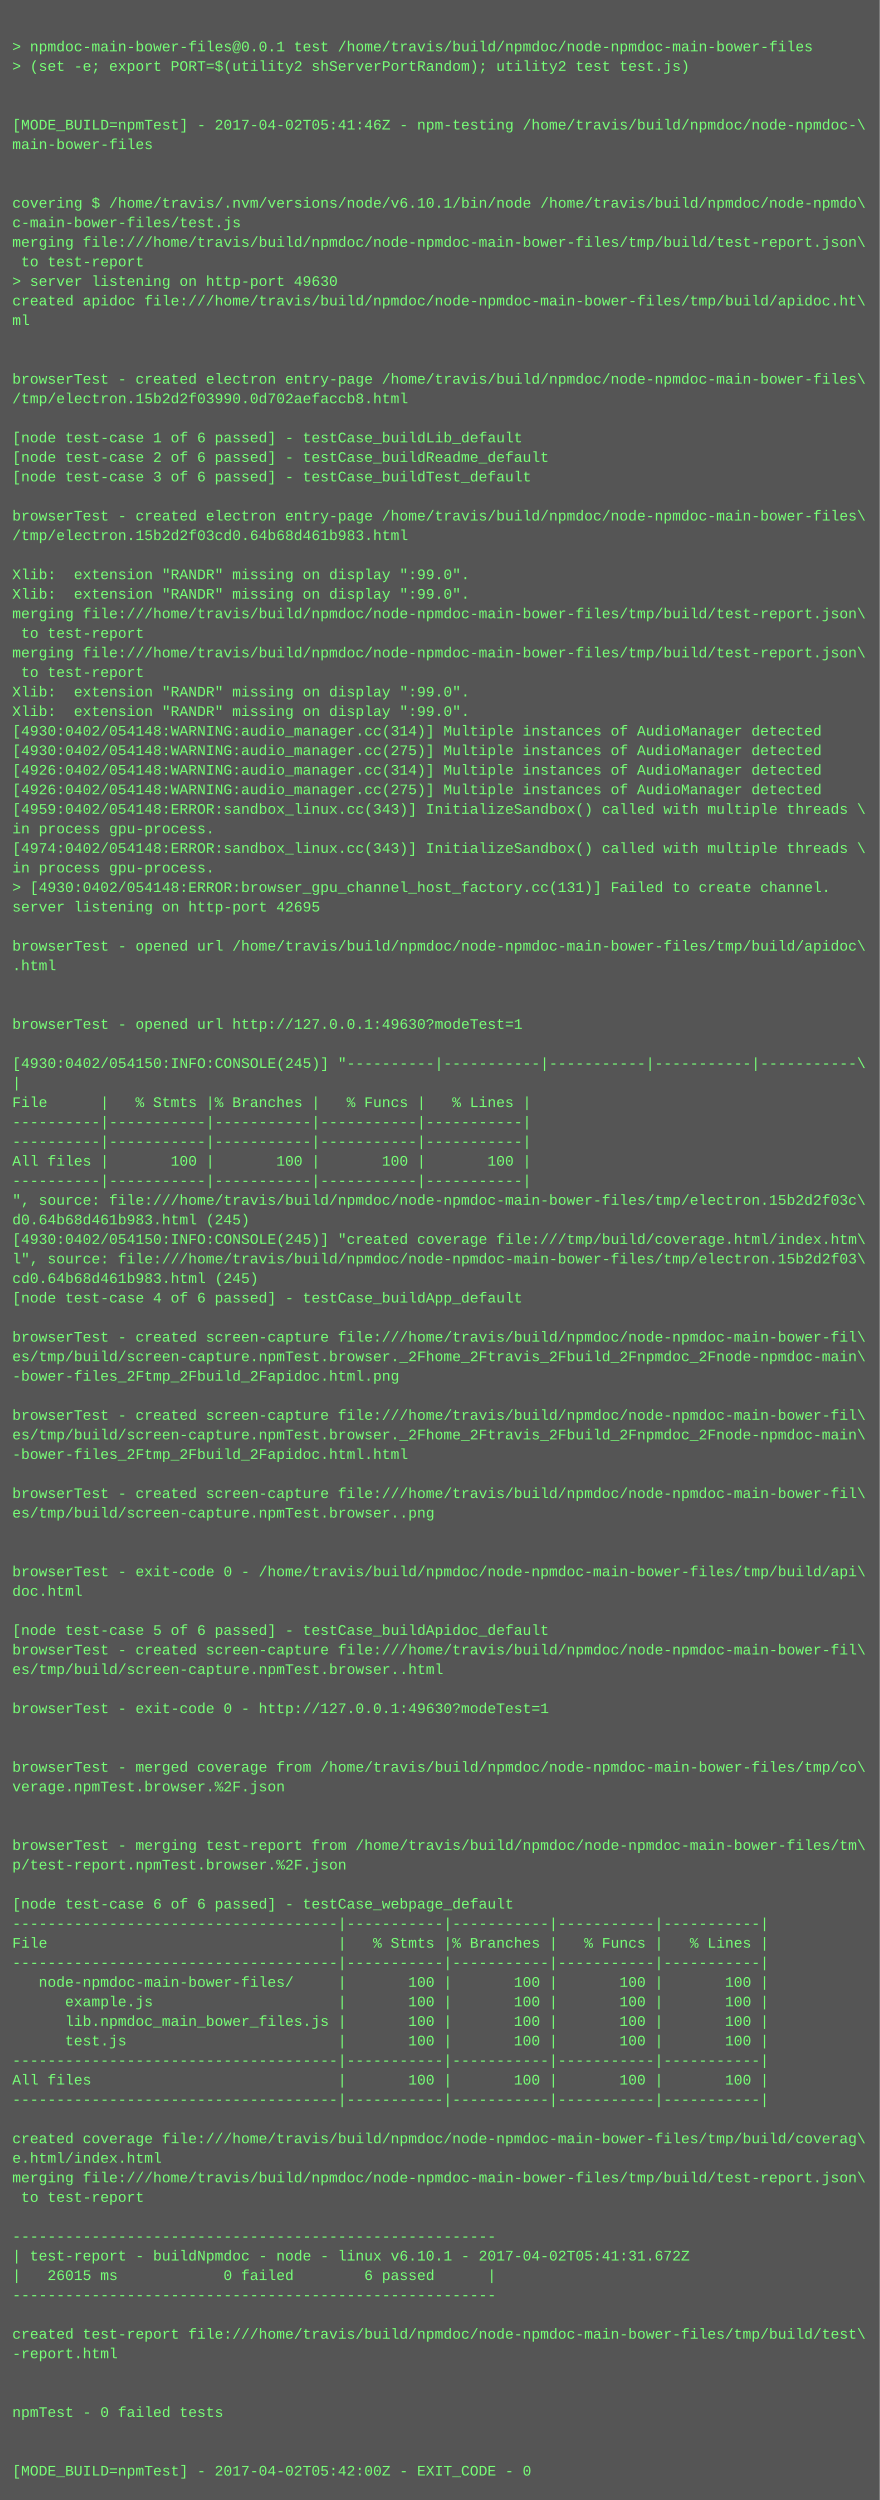
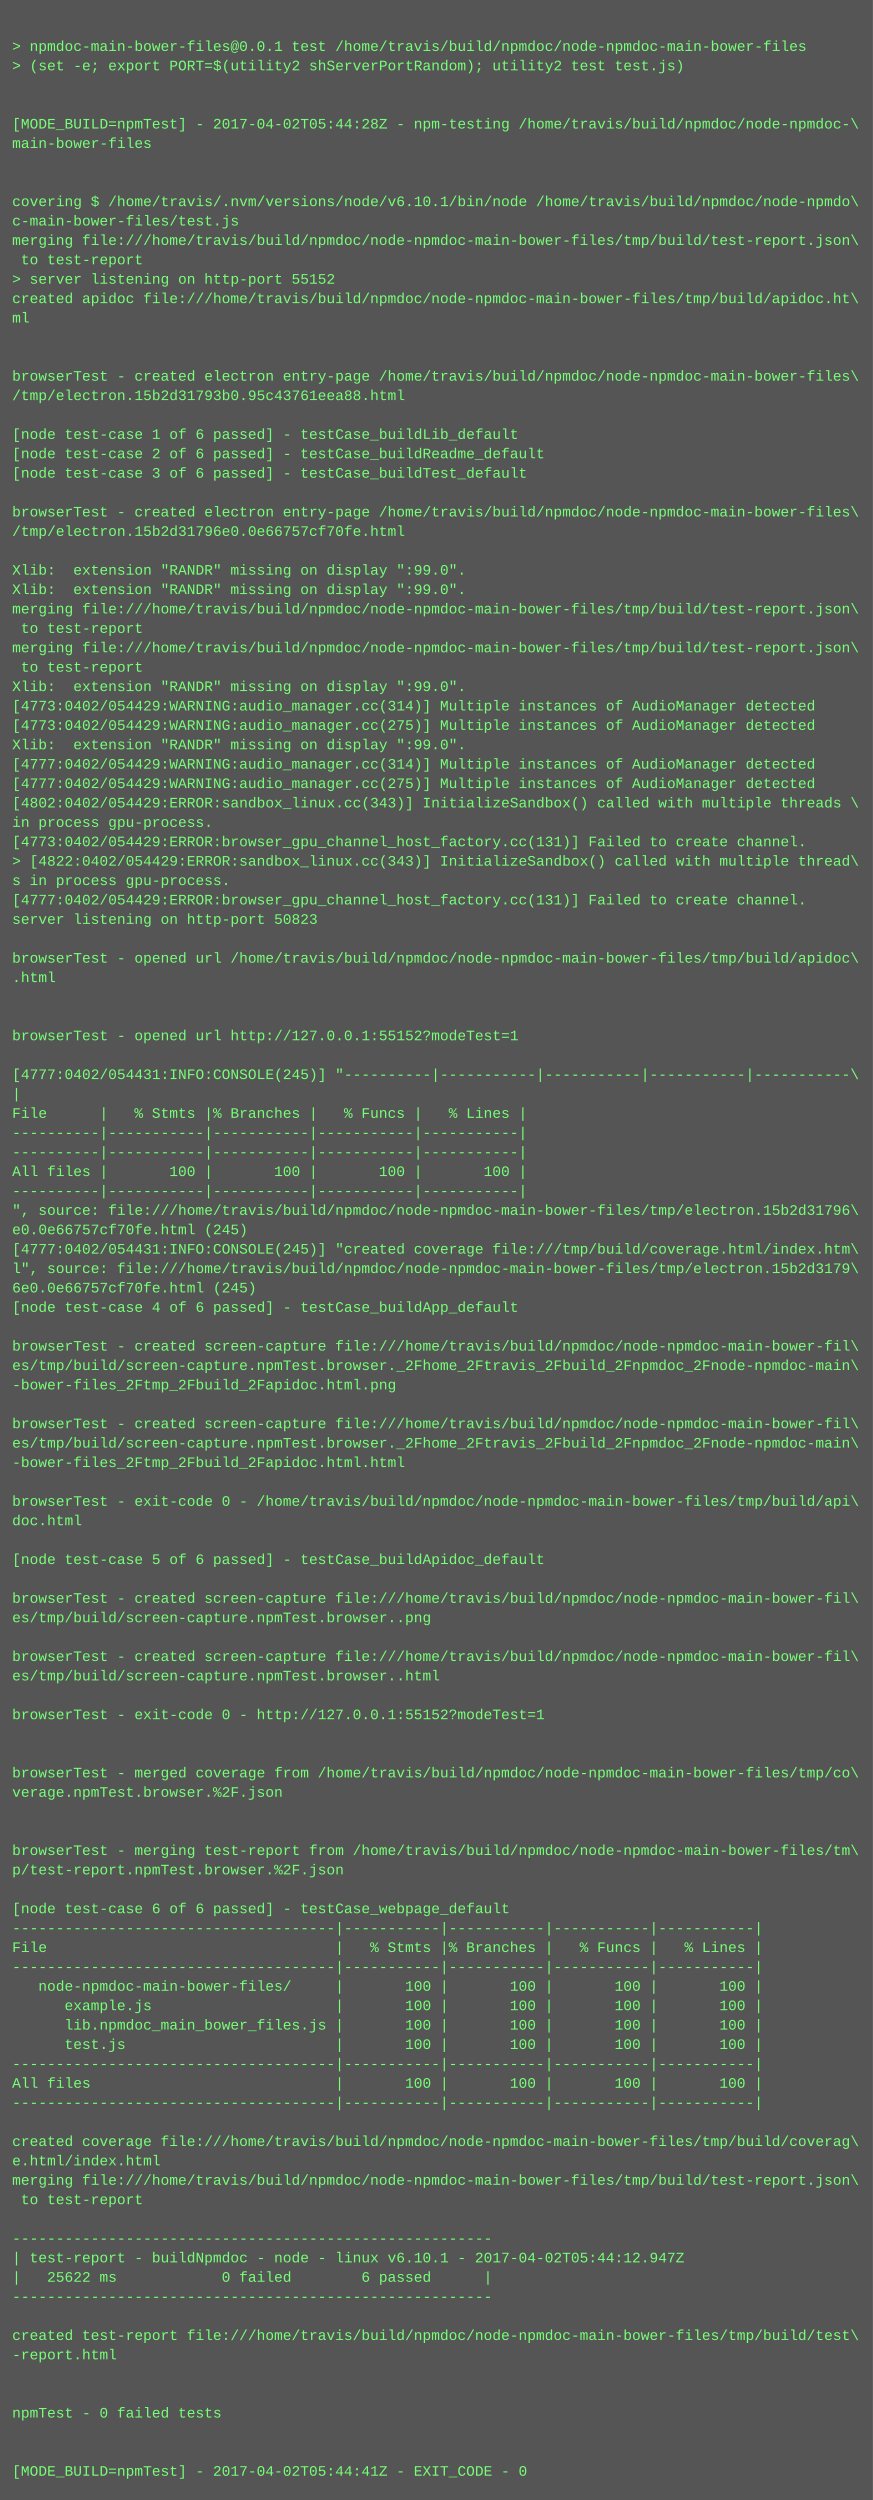
- <svg xmlns="http://www.w3.org/2000/svg" height="2046" width="720">
-   <rect height="2046" fill="#555" width="720" />
+ <svg xmlns="http://www.w3.org/2000/svg" height="2062" width="720">
+   <rect height="2062" fill="#555" width="720" />
  <text fill="#7f7" font-family="Courier New" font-size="12" xml:space="preserve">
    <tspan x="10" y="26" />
    <tspan x="10" y="42">&gt; npmdoc-main-bower-files@0.0.1 test /home/travis/build/npmdoc/node-npmdoc-main-bower-files</tspan>
    <tspan x="10" y="58">&gt; (set -e; export PORT=$(utility2 shServerPortRandom); utility2 test test.js)</tspan>
    <tspan x="10" y="74" />
    <tspan x="10" y="90" />
-     <tspan x="10" y="106">[MODE_BUILD=npmTest] - 2017-04-02T05:41:46Z - npm-testing /home/travis/build/npmdoc/node-npmdoc-\</tspan>
+     <tspan x="10" y="106">[MODE_BUILD=npmTest] - 2017-04-02T05:44:28Z - npm-testing /home/travis/build/npmdoc/node-npmdoc-\</tspan>
    <tspan x="10" y="122">main-bower-files</tspan>
    <tspan x="10" y="138" />
    <tspan x="10" y="154" />
    <tspan x="10" y="170">covering $ /home/travis/.nvm/versions/node/v6.10.1/bin/node /home/travis/build/npmdoc/node-npmdo\</tspan>
    <tspan x="10" y="186">c-main-bower-files/test.js</tspan>
    <tspan x="10" y="202">merging file:///home/travis/build/npmdoc/node-npmdoc-main-bower-files/tmp/build/test-report.json\</tspan>
    <tspan x="10" y="218"> to test-report</tspan>
-     <tspan x="10" y="234">&gt; server listening on http-port 49630</tspan>
+     <tspan x="10" y="234">&gt; server listening on http-port 55152</tspan>
    <tspan x="10" y="250">created apidoc file:///home/travis/build/npmdoc/node-npmdoc-main-bower-files/tmp/build/apidoc.ht\</tspan>
    <tspan x="10" y="266">ml</tspan>
    <tspan x="10" y="282" />
    <tspan x="10" y="298" />
    <tspan x="10" y="314">browserTest - created electron entry-page /home/travis/build/npmdoc/node-npmdoc-main-bower-files\</tspan>
-     <tspan x="10" y="330">/tmp/electron.15b2d2f03990.0d702aefaccb8.html</tspan>
+     <tspan x="10" y="330">/tmp/electron.15b2d31793b0.95c43761eea88.html</tspan>
    <tspan x="10" y="346" />
    <tspan x="10" y="362">[node test-case 1 of 6 passed] - testCase_buildLib_default</tspan>
    <tspan x="10" y="378">[node test-case 2 of 6 passed] - testCase_buildReadme_default</tspan>
    <tspan x="10" y="394">[node test-case 3 of 6 passed] - testCase_buildTest_default</tspan>
    <tspan x="10" y="410" />
    <tspan x="10" y="426">browserTest - created electron entry-page /home/travis/build/npmdoc/node-npmdoc-main-bower-files\</tspan>
-     <tspan x="10" y="442">/tmp/electron.15b2d2f03cd0.64b68d461b983.html</tspan>
+     <tspan x="10" y="442">/tmp/electron.15b2d31796e0.0e66757cf70fe.html</tspan>
    <tspan x="10" y="458" />
    <tspan x="10" y="474">Xlib:  extension "RANDR" missing on display ":99.0".</tspan>
    <tspan x="10" y="490">Xlib:  extension "RANDR" missing on display ":99.0".</tspan>
    <tspan x="10" y="506">merging file:///home/travis/build/npmdoc/node-npmdoc-main-bower-files/tmp/build/test-report.json\</tspan>
    <tspan x="10" y="522"> to test-report</tspan>
    <tspan x="10" y="538">merging file:///home/travis/build/npmdoc/node-npmdoc-main-bower-files/tmp/build/test-report.json\</tspan>
    <tspan x="10" y="554"> to test-report</tspan>
    <tspan x="10" y="570">Xlib:  extension "RANDR" missing on display ":99.0".</tspan>
-     <tspan x="10" y="586">Xlib:  extension "RANDR" missing on display ":99.0".</tspan>
-     <tspan x="10" y="602">[4930:0402/054148:WARNING:audio_manager.cc(314)] Multiple instances of AudioManager detected</tspan>
-     <tspan x="10" y="618">[4930:0402/054148:WARNING:audio_manager.cc(275)] Multiple instances of AudioManager detected</tspan>
-     <tspan x="10" y="634">[4926:0402/054148:WARNING:audio_manager.cc(314)] Multiple instances of AudioManager detected</tspan>
-     <tspan x="10" y="650">[4926:0402/054148:WARNING:audio_manager.cc(275)] Multiple instances of AudioManager detected</tspan>
-     <tspan x="10" y="666">[4959:0402/054148:ERROR:sandbox_linux.cc(343)] InitializeSandbox() called with multiple threads \</tspan>
+     <tspan x="10" y="586">[4773:0402/054429:WARNING:audio_manager.cc(314)] Multiple instances of AudioManager detected</tspan>
+     <tspan x="10" y="602">[4773:0402/054429:WARNING:audio_manager.cc(275)] Multiple instances of AudioManager detected</tspan>
+     <tspan x="10" y="618">Xlib:  extension "RANDR" missing on display ":99.0".</tspan>
+     <tspan x="10" y="634">[4777:0402/054429:WARNING:audio_manager.cc(314)] Multiple instances of AudioManager detected</tspan>
+     <tspan x="10" y="650">[4777:0402/054429:WARNING:audio_manager.cc(275)] Multiple instances of AudioManager detected</tspan>
+     <tspan x="10" y="666">[4802:0402/054429:ERROR:sandbox_linux.cc(343)] InitializeSandbox() called with multiple threads \</tspan>
    <tspan x="10" y="682">in process gpu-process. </tspan>
-     <tspan x="10" y="698">[4974:0402/054148:ERROR:sandbox_linux.cc(343)] InitializeSandbox() called with multiple threads \</tspan>
-     <tspan x="10" y="714">in process gpu-process. </tspan>
-     <tspan x="10" y="730">&gt; [4930:0402/054148:ERROR:browser_gpu_channel_host_factory.cc(131)] Failed to create channel.</tspan>
-     <tspan x="10" y="746">server listening on http-port 42695</tspan>
-     <tspan x="10" y="762" />
-     <tspan x="10" y="778">browserTest - opened url /home/travis/build/npmdoc/node-npmdoc-main-bower-files/tmp/build/apidoc\</tspan>
-     <tspan x="10" y="794">.html</tspan>
-     <tspan x="10" y="810" />
+     <tspan x="10" y="698">[4773:0402/054429:ERROR:browser_gpu_channel_host_factory.cc(131)] Failed to create channel.</tspan>
+     <tspan x="10" y="714">&gt; [4822:0402/054429:ERROR:sandbox_linux.cc(343)] InitializeSandbox() called with multiple thread\</tspan>
+     <tspan x="10" y="730">s in process gpu-process. </tspan>
+     <tspan x="10" y="746">[4777:0402/054429:ERROR:browser_gpu_channel_host_factory.cc(131)] Failed to create channel.</tspan>
+     <tspan x="10" y="762">server listening on http-port 50823</tspan>
+     <tspan x="10" y="778" />
+     <tspan x="10" y="794">browserTest - opened url /home/travis/build/npmdoc/node-npmdoc-main-bower-files/tmp/build/apidoc\</tspan>
+     <tspan x="10" y="810">.html</tspan>
    <tspan x="10" y="826" />
-     <tspan x="10" y="842">browserTest - opened url http://127.0.0.1:49630?modeTest=1</tspan>
-     <tspan x="10" y="858" />
-     <tspan x="10" y="874">[4930:0402/054150:INFO:CONSOLE(245)] "----------|-----------|-----------|-----------|-----------\</tspan>
-     <tspan x="10" y="890">|</tspan>
-     <tspan x="10" y="906">File      |   % Stmts |% Branches |   % Funcs |   % Lines |</tspan>
-     <tspan x="10" y="922">----------|-----------|-----------|-----------|-----------|</tspan>
+     <tspan x="10" y="842" />
+     <tspan x="10" y="858">browserTest - opened url http://127.0.0.1:55152?modeTest=1</tspan>
+     <tspan x="10" y="874" />
+     <tspan x="10" y="890">[4777:0402/054431:INFO:CONSOLE(245)] "----------|-----------|-----------|-----------|-----------\</tspan>
+     <tspan x="10" y="906">|</tspan>
+     <tspan x="10" y="922">File      |   % Stmts |% Branches |   % Funcs |   % Lines |</tspan>
    <tspan x="10" y="938">----------|-----------|-----------|-----------|-----------|</tspan>
-     <tspan x="10" y="954">All files |       100 |       100 |       100 |       100 |</tspan>
-     <tspan x="10" y="970">----------|-----------|-----------|-----------|-----------|</tspan>
-     <tspan x="10" y="986">", source: file:///home/travis/build/npmdoc/node-npmdoc-main-bower-files/tmp/electron.15b2d2f03c\</tspan>
-     <tspan x="10" y="1002">d0.64b68d461b983.html (245)</tspan>
-     <tspan x="10" y="1018">[4930:0402/054150:INFO:CONSOLE(245)] "created coverage file:///tmp/build/coverage.html/index.htm\</tspan>
-     <tspan x="10" y="1034">l", source: file:///home/travis/build/npmdoc/node-npmdoc-main-bower-files/tmp/electron.15b2d2f03\</tspan>
-     <tspan x="10" y="1050">cd0.64b68d461b983.html (245)</tspan>
-     <tspan x="10" y="1066">[node test-case 4 of 6 passed] - testCase_buildApp_default</tspan>
-     <tspan x="10" y="1082" />
-     <tspan x="10" y="1098">browserTest - created screen-capture file:///home/travis/build/npmdoc/node-npmdoc-main-bower-fil\</tspan>
-     <tspan x="10" y="1114">es/tmp/build/screen-capture.npmTest.browser._2Fhome_2Ftravis_2Fbuild_2Fnpmdoc_2Fnode-npmdoc-main\</tspan>
-     <tspan x="10" y="1130">-bower-files_2Ftmp_2Fbuild_2Fapidoc.html.png</tspan>
-     <tspan x="10" y="1146" />
-     <tspan x="10" y="1162">browserTest - created screen-capture file:///home/travis/build/npmdoc/node-npmdoc-main-bower-fil\</tspan>
-     <tspan x="10" y="1178">es/tmp/build/screen-capture.npmTest.browser._2Fhome_2Ftravis_2Fbuild_2Fnpmdoc_2Fnode-npmdoc-main\</tspan>
-     <tspan x="10" y="1194">-bower-files_2Ftmp_2Fbuild_2Fapidoc.html.html</tspan>
-     <tspan x="10" y="1210" />
-     <tspan x="10" y="1226">browserTest - created screen-capture file:///home/travis/build/npmdoc/node-npmdoc-main-bower-fil\</tspan>
-     <tspan x="10" y="1242">es/tmp/build/screen-capture.npmTest.browser..png</tspan>
-     <tspan x="10" y="1258" />
+     <tspan x="10" y="954">----------|-----------|-----------|-----------|-----------|</tspan>
+     <tspan x="10" y="970">All files |       100 |       100 |       100 |       100 |</tspan>
+     <tspan x="10" y="986">----------|-----------|-----------|-----------|-----------|</tspan>
+     <tspan x="10" y="1002">", source: file:///home/travis/build/npmdoc/node-npmdoc-main-bower-files/tmp/electron.15b2d31796\</tspan>
+     <tspan x="10" y="1018">e0.0e66757cf70fe.html (245)</tspan>
+     <tspan x="10" y="1034">[4777:0402/054431:INFO:CONSOLE(245)] "created coverage file:///tmp/build/coverage.html/index.htm\</tspan>
+     <tspan x="10" y="1050">l", source: file:///home/travis/build/npmdoc/node-npmdoc-main-bower-files/tmp/electron.15b2d3179\</tspan>
+     <tspan x="10" y="1066">6e0.0e66757cf70fe.html (245)</tspan>
+     <tspan x="10" y="1082">[node test-case 4 of 6 passed] - testCase_buildApp_default</tspan>
+     <tspan x="10" y="1098" />
+     <tspan x="10" y="1114">browserTest - created screen-capture file:///home/travis/build/npmdoc/node-npmdoc-main-bower-fil\</tspan>
+     <tspan x="10" y="1130">es/tmp/build/screen-capture.npmTest.browser._2Fhome_2Ftravis_2Fbuild_2Fnpmdoc_2Fnode-npmdoc-main\</tspan>
+     <tspan x="10" y="1146">-bower-files_2Ftmp_2Fbuild_2Fapidoc.html.png</tspan>
+     <tspan x="10" y="1162" />
+     <tspan x="10" y="1178">browserTest - created screen-capture file:///home/travis/build/npmdoc/node-npmdoc-main-bower-fil\</tspan>
+     <tspan x="10" y="1194">es/tmp/build/screen-capture.npmTest.browser._2Fhome_2Ftravis_2Fbuild_2Fnpmdoc_2Fnode-npmdoc-main\</tspan>
+     <tspan x="10" y="1210">-bower-files_2Ftmp_2Fbuild_2Fapidoc.html.html</tspan>
+     <tspan x="10" y="1226" />
+     <tspan x="10" y="1242">browserTest - exit-code 0 - /home/travis/build/npmdoc/node-npmdoc-main-bower-files/tmp/build/api\</tspan>
+     <tspan x="10" y="1258">doc.html</tspan>
    <tspan x="10" y="1274" />
-     <tspan x="10" y="1290">browserTest - exit-code 0 - /home/travis/build/npmdoc/node-npmdoc-main-bower-files/tmp/build/api\</tspan>
-     <tspan x="10" y="1306">doc.html</tspan>
-     <tspan x="10" y="1322" />
-     <tspan x="10" y="1338">[node test-case 5 of 6 passed] - testCase_buildApidoc_default</tspan>
-     <tspan x="10" y="1354">browserTest - created screen-capture file:///home/travis/build/npmdoc/node-npmdoc-main-bower-fil\</tspan>
-     <tspan x="10" y="1370">es/tmp/build/screen-capture.npmTest.browser..html</tspan>
-     <tspan x="10" y="1386" />
-     <tspan x="10" y="1402">browserTest - exit-code 0 - http://127.0.0.1:49630?modeTest=1</tspan>
-     <tspan x="10" y="1418" />
+     <tspan x="10" y="1290">[node test-case 5 of 6 passed] - testCase_buildApidoc_default</tspan>
+     <tspan x="10" y="1306" />
+     <tspan x="10" y="1322">browserTest - created screen-capture file:///home/travis/build/npmdoc/node-npmdoc-main-bower-fil\</tspan>
+     <tspan x="10" y="1338">es/tmp/build/screen-capture.npmTest.browser..png</tspan>
+     <tspan x="10" y="1354" />
+     <tspan x="10" y="1370">browserTest - created screen-capture file:///home/travis/build/npmdoc/node-npmdoc-main-bower-fil\</tspan>
+     <tspan x="10" y="1386">es/tmp/build/screen-capture.npmTest.browser..html</tspan>
+     <tspan x="10" y="1402" />
+     <tspan x="10" y="1418">browserTest - exit-code 0 - http://127.0.0.1:55152?modeTest=1</tspan>
    <tspan x="10" y="1434" />
-     <tspan x="10" y="1450">browserTest - merged coverage from /home/travis/build/npmdoc/node-npmdoc-main-bower-files/tmp/co\</tspan>
-     <tspan x="10" y="1466">verage.npmTest.browser.%2F.json</tspan>
-     <tspan x="10" y="1482" />
+     <tspan x="10" y="1450" />
+     <tspan x="10" y="1466">browserTest - merged coverage from /home/travis/build/npmdoc/node-npmdoc-main-bower-files/tmp/co\</tspan>
+     <tspan x="10" y="1482">verage.npmTest.browser.%2F.json</tspan>
    <tspan x="10" y="1498" />
-     <tspan x="10" y="1514">browserTest - merging test-report from /home/travis/build/npmdoc/node-npmdoc-main-bower-files/tm\</tspan>
-     <tspan x="10" y="1530">p/test-report.npmTest.browser.%2F.json</tspan>
-     <tspan x="10" y="1546" />
-     <tspan x="10" y="1562">[node test-case 6 of 6 passed] - testCase_webpage_default</tspan>
-     <tspan x="10" y="1578">-------------------------------------|-----------|-----------|-----------|-----------|</tspan>
-     <tspan x="10" y="1594">File                                 |   % Stmts |% Branches |   % Funcs |   % Lines |</tspan>
-     <tspan x="10" y="1610">-------------------------------------|-----------|-----------|-----------|-----------|</tspan>
-     <tspan x="10" y="1626">   node-npmdoc-main-bower-files/     |       100 |       100 |       100 |       100 |</tspan>
-     <tspan x="10" y="1642">      example.js                     |       100 |       100 |       100 |       100 |</tspan>
-     <tspan x="10" y="1658">      lib.npmdoc_main_bower_files.js |       100 |       100 |       100 |       100 |</tspan>
-     <tspan x="10" y="1674">      test.js                        |       100 |       100 |       100 |       100 |</tspan>
-     <tspan x="10" y="1690">-------------------------------------|-----------|-----------|-----------|-----------|</tspan>
-     <tspan x="10" y="1706">All files                            |       100 |       100 |       100 |       100 |</tspan>
-     <tspan x="10" y="1722">-------------------------------------|-----------|-----------|-----------|-----------|</tspan>
-     <tspan x="10" y="1738" />
-     <tspan x="10" y="1754">created coverage file:///home/travis/build/npmdoc/node-npmdoc-main-bower-files/tmp/build/coverag\</tspan>
-     <tspan x="10" y="1770">e.html/index.html</tspan>
-     <tspan x="10" y="1786">merging file:///home/travis/build/npmdoc/node-npmdoc-main-bower-files/tmp/build/test-report.json\</tspan>
-     <tspan x="10" y="1802"> to test-report</tspan>
-     <tspan x="10" y="1818" />
-     <tspan x="10" y="1834">-------------------------------------------------------</tspan>
-     <tspan x="10" y="1850">| test-report - buildNpmdoc - node - linux v6.10.1 - 2017-04-02T05:41:31.672Z</tspan>
-     <tspan x="10" y="1866">|   26015 ms            0 failed        6 passed      |</tspan>
-     <tspan x="10" y="1882">-------------------------------------------------------</tspan>
-     <tspan x="10" y="1898" />
-     <tspan x="10" y="1914">created test-report file:///home/travis/build/npmdoc/node-npmdoc-main-bower-files/tmp/build/test\</tspan>
-     <tspan x="10" y="1930">-report.html</tspan>
-     <tspan x="10" y="1946" />
+     <tspan x="10" y="1514" />
+     <tspan x="10" y="1530">browserTest - merging test-report from /home/travis/build/npmdoc/node-npmdoc-main-bower-files/tm\</tspan>
+     <tspan x="10" y="1546">p/test-report.npmTest.browser.%2F.json</tspan>
+     <tspan x="10" y="1562" />
+     <tspan x="10" y="1578">[node test-case 6 of 6 passed] - testCase_webpage_default</tspan>
+     <tspan x="10" y="1594">-------------------------------------|-----------|-----------|-----------|-----------|</tspan>
+     <tspan x="10" y="1610">File                                 |   % Stmts |% Branches |   % Funcs |   % Lines |</tspan>
+     <tspan x="10" y="1626">-------------------------------------|-----------|-----------|-----------|-----------|</tspan>
+     <tspan x="10" y="1642">   node-npmdoc-main-bower-files/     |       100 |       100 |       100 |       100 |</tspan>
+     <tspan x="10" y="1658">      example.js                     |       100 |       100 |       100 |       100 |</tspan>
+     <tspan x="10" y="1674">      lib.npmdoc_main_bower_files.js |       100 |       100 |       100 |       100 |</tspan>
+     <tspan x="10" y="1690">      test.js                        |       100 |       100 |       100 |       100 |</tspan>
+     <tspan x="10" y="1706">-------------------------------------|-----------|-----------|-----------|-----------|</tspan>
+     <tspan x="10" y="1722">All files                            |       100 |       100 |       100 |       100 |</tspan>
+     <tspan x="10" y="1738">-------------------------------------|-----------|-----------|-----------|-----------|</tspan>
+     <tspan x="10" y="1754" />
+     <tspan x="10" y="1770">created coverage file:///home/travis/build/npmdoc/node-npmdoc-main-bower-files/tmp/build/coverag\</tspan>
+     <tspan x="10" y="1786">e.html/index.html</tspan>
+     <tspan x="10" y="1802">merging file:///home/travis/build/npmdoc/node-npmdoc-main-bower-files/tmp/build/test-report.json\</tspan>
+     <tspan x="10" y="1818"> to test-report</tspan>
+     <tspan x="10" y="1834" />
+     <tspan x="10" y="1850">-------------------------------------------------------</tspan>
+     <tspan x="10" y="1866">| test-report - buildNpmdoc - node - linux v6.10.1 - 2017-04-02T05:44:12.947Z</tspan>
+     <tspan x="10" y="1882">|   25622 ms            0 failed        6 passed      |</tspan>
+     <tspan x="10" y="1898">-------------------------------------------------------</tspan>
+     <tspan x="10" y="1914" />
+     <tspan x="10" y="1930">created test-report file:///home/travis/build/npmdoc/node-npmdoc-main-bower-files/tmp/build/test\</tspan>
+     <tspan x="10" y="1946">-report.html</tspan>
    <tspan x="10" y="1962" />
-     <tspan x="10" y="1978">npmTest - 0 failed tests</tspan>
-     <tspan x="10" y="1994" />
+     <tspan x="10" y="1978" />
+     <tspan x="10" y="1994">npmTest - 0 failed tests</tspan>
    <tspan x="10" y="2010" />
-     <tspan x="10" y="2026">[MODE_BUILD=npmTest] - 2017-04-02T05:42:00Z - EXIT_CODE - 0</tspan>
+     <tspan x="10" y="2026" />
+     <tspan x="10" y="2042">[MODE_BUILD=npmTest] - 2017-04-02T05:44:41Z - EXIT_CODE - 0</tspan>
  </text>
</svg>
